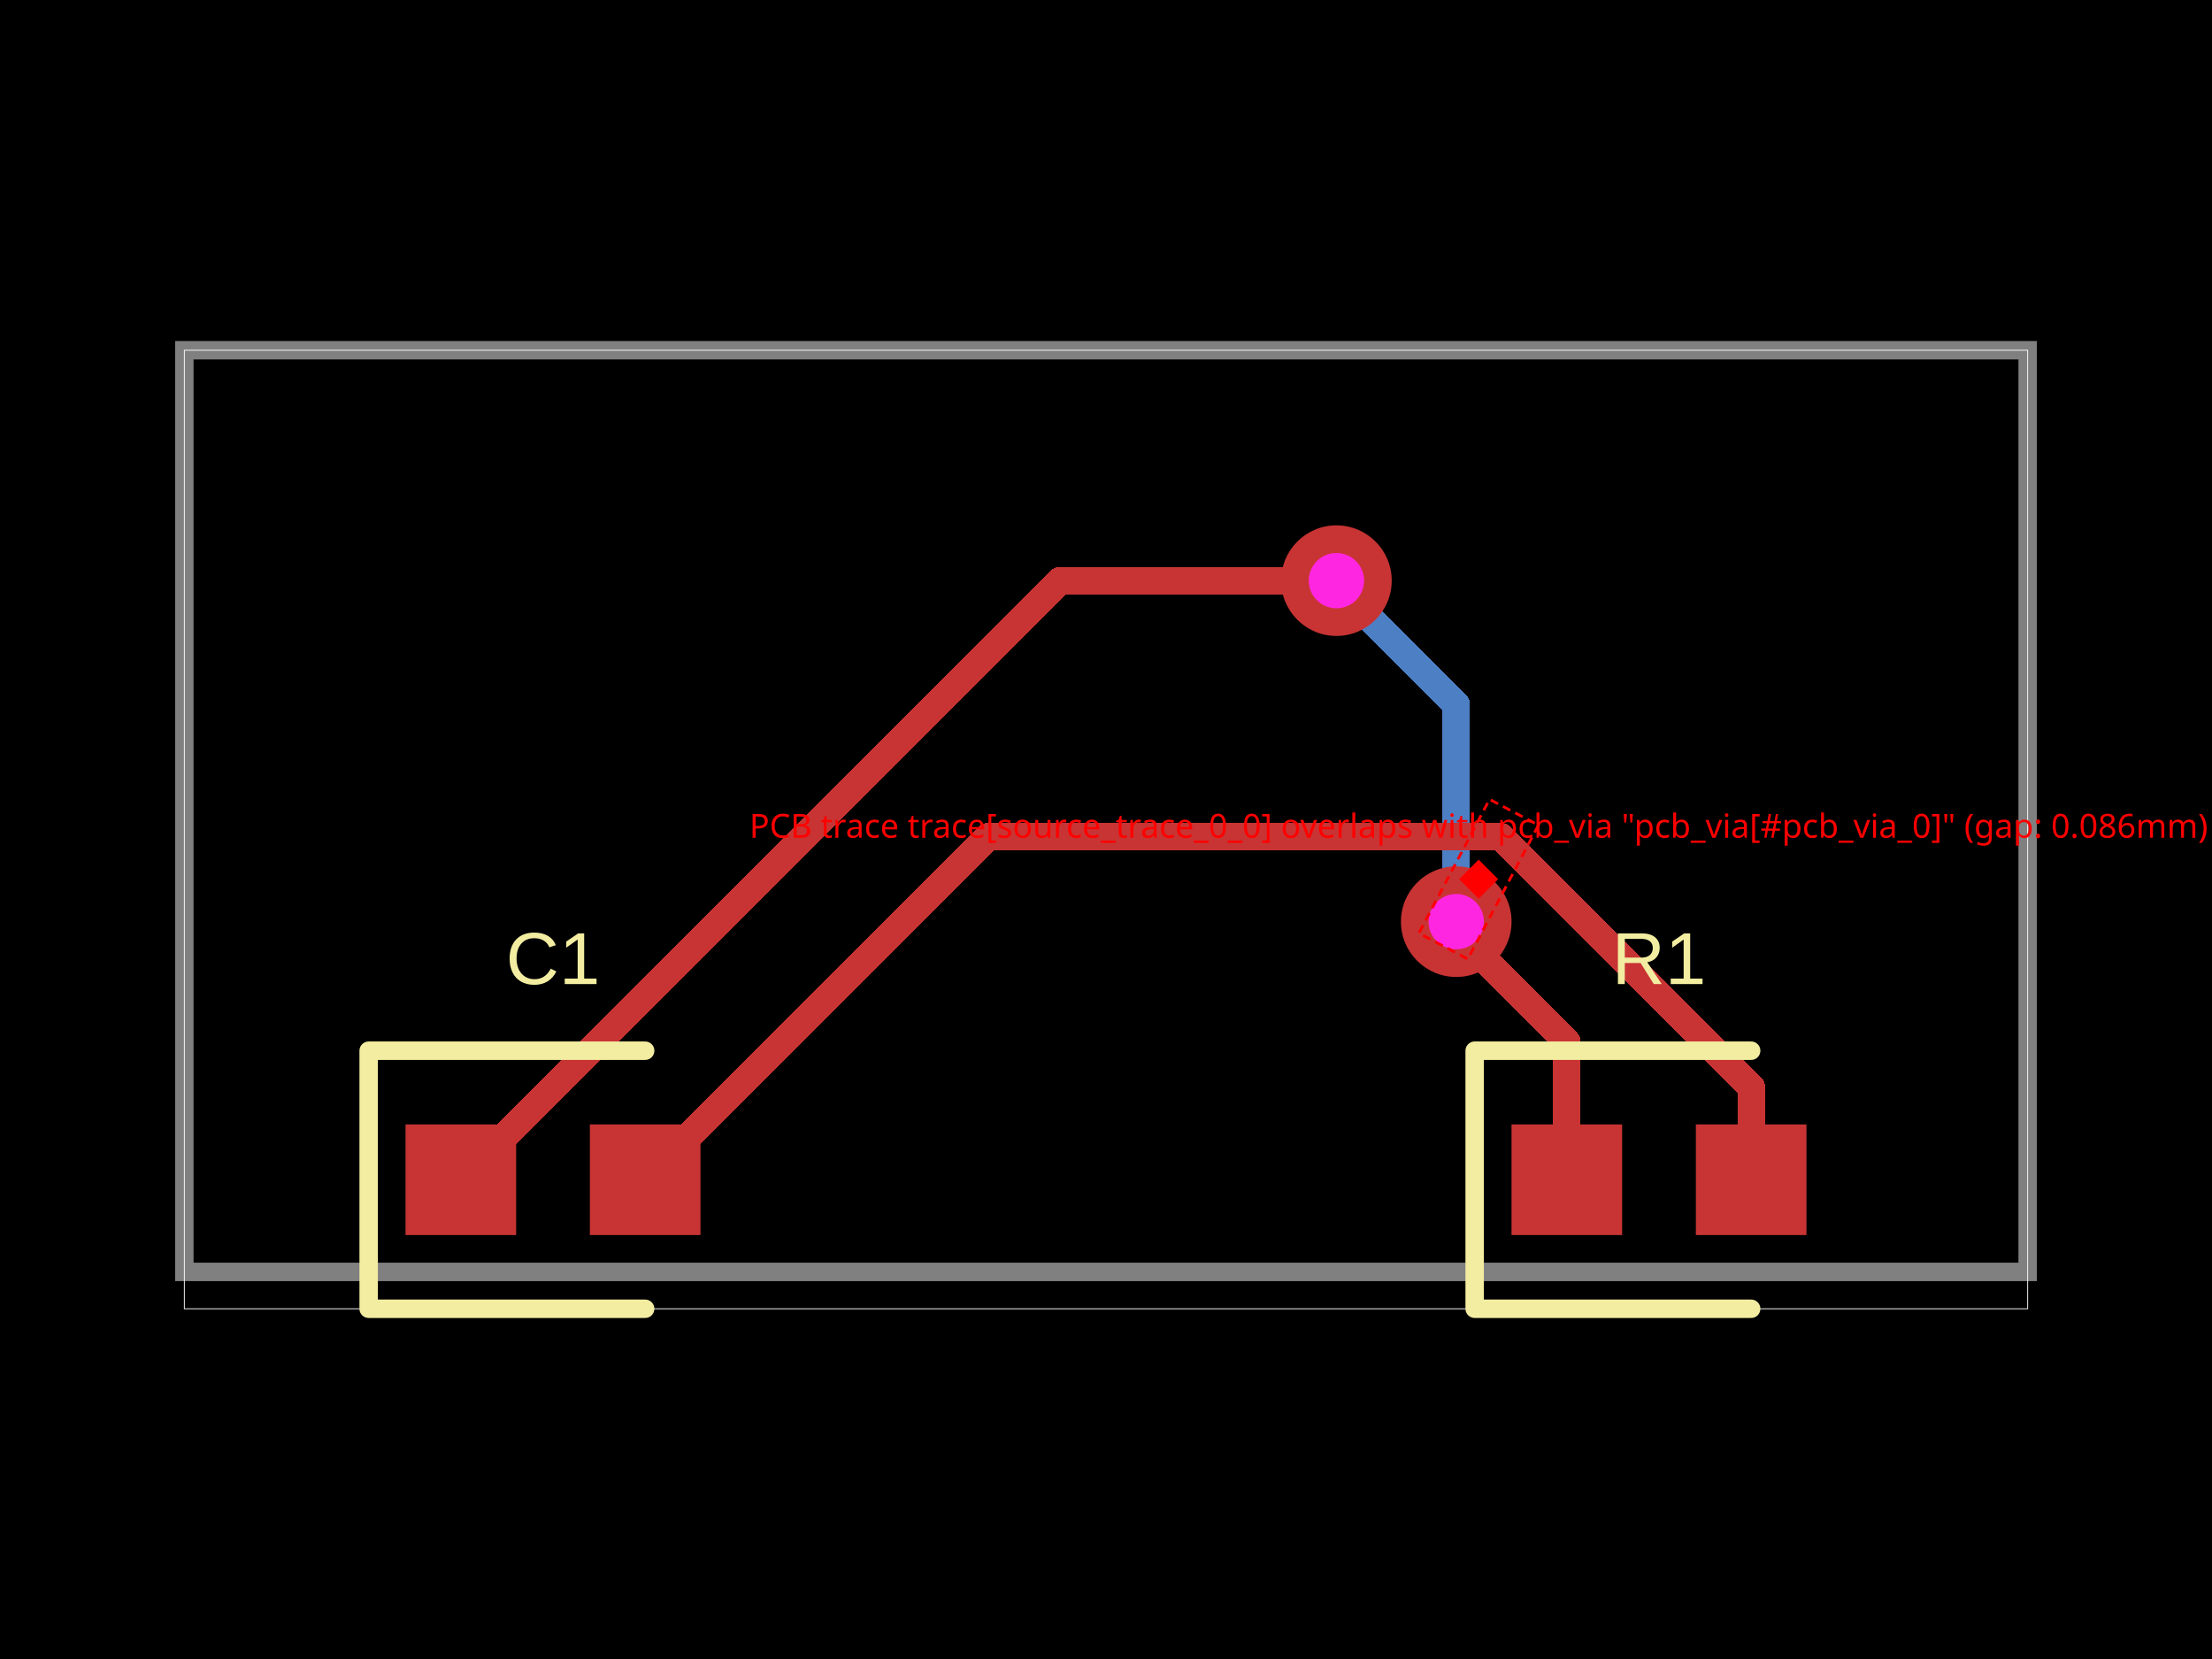
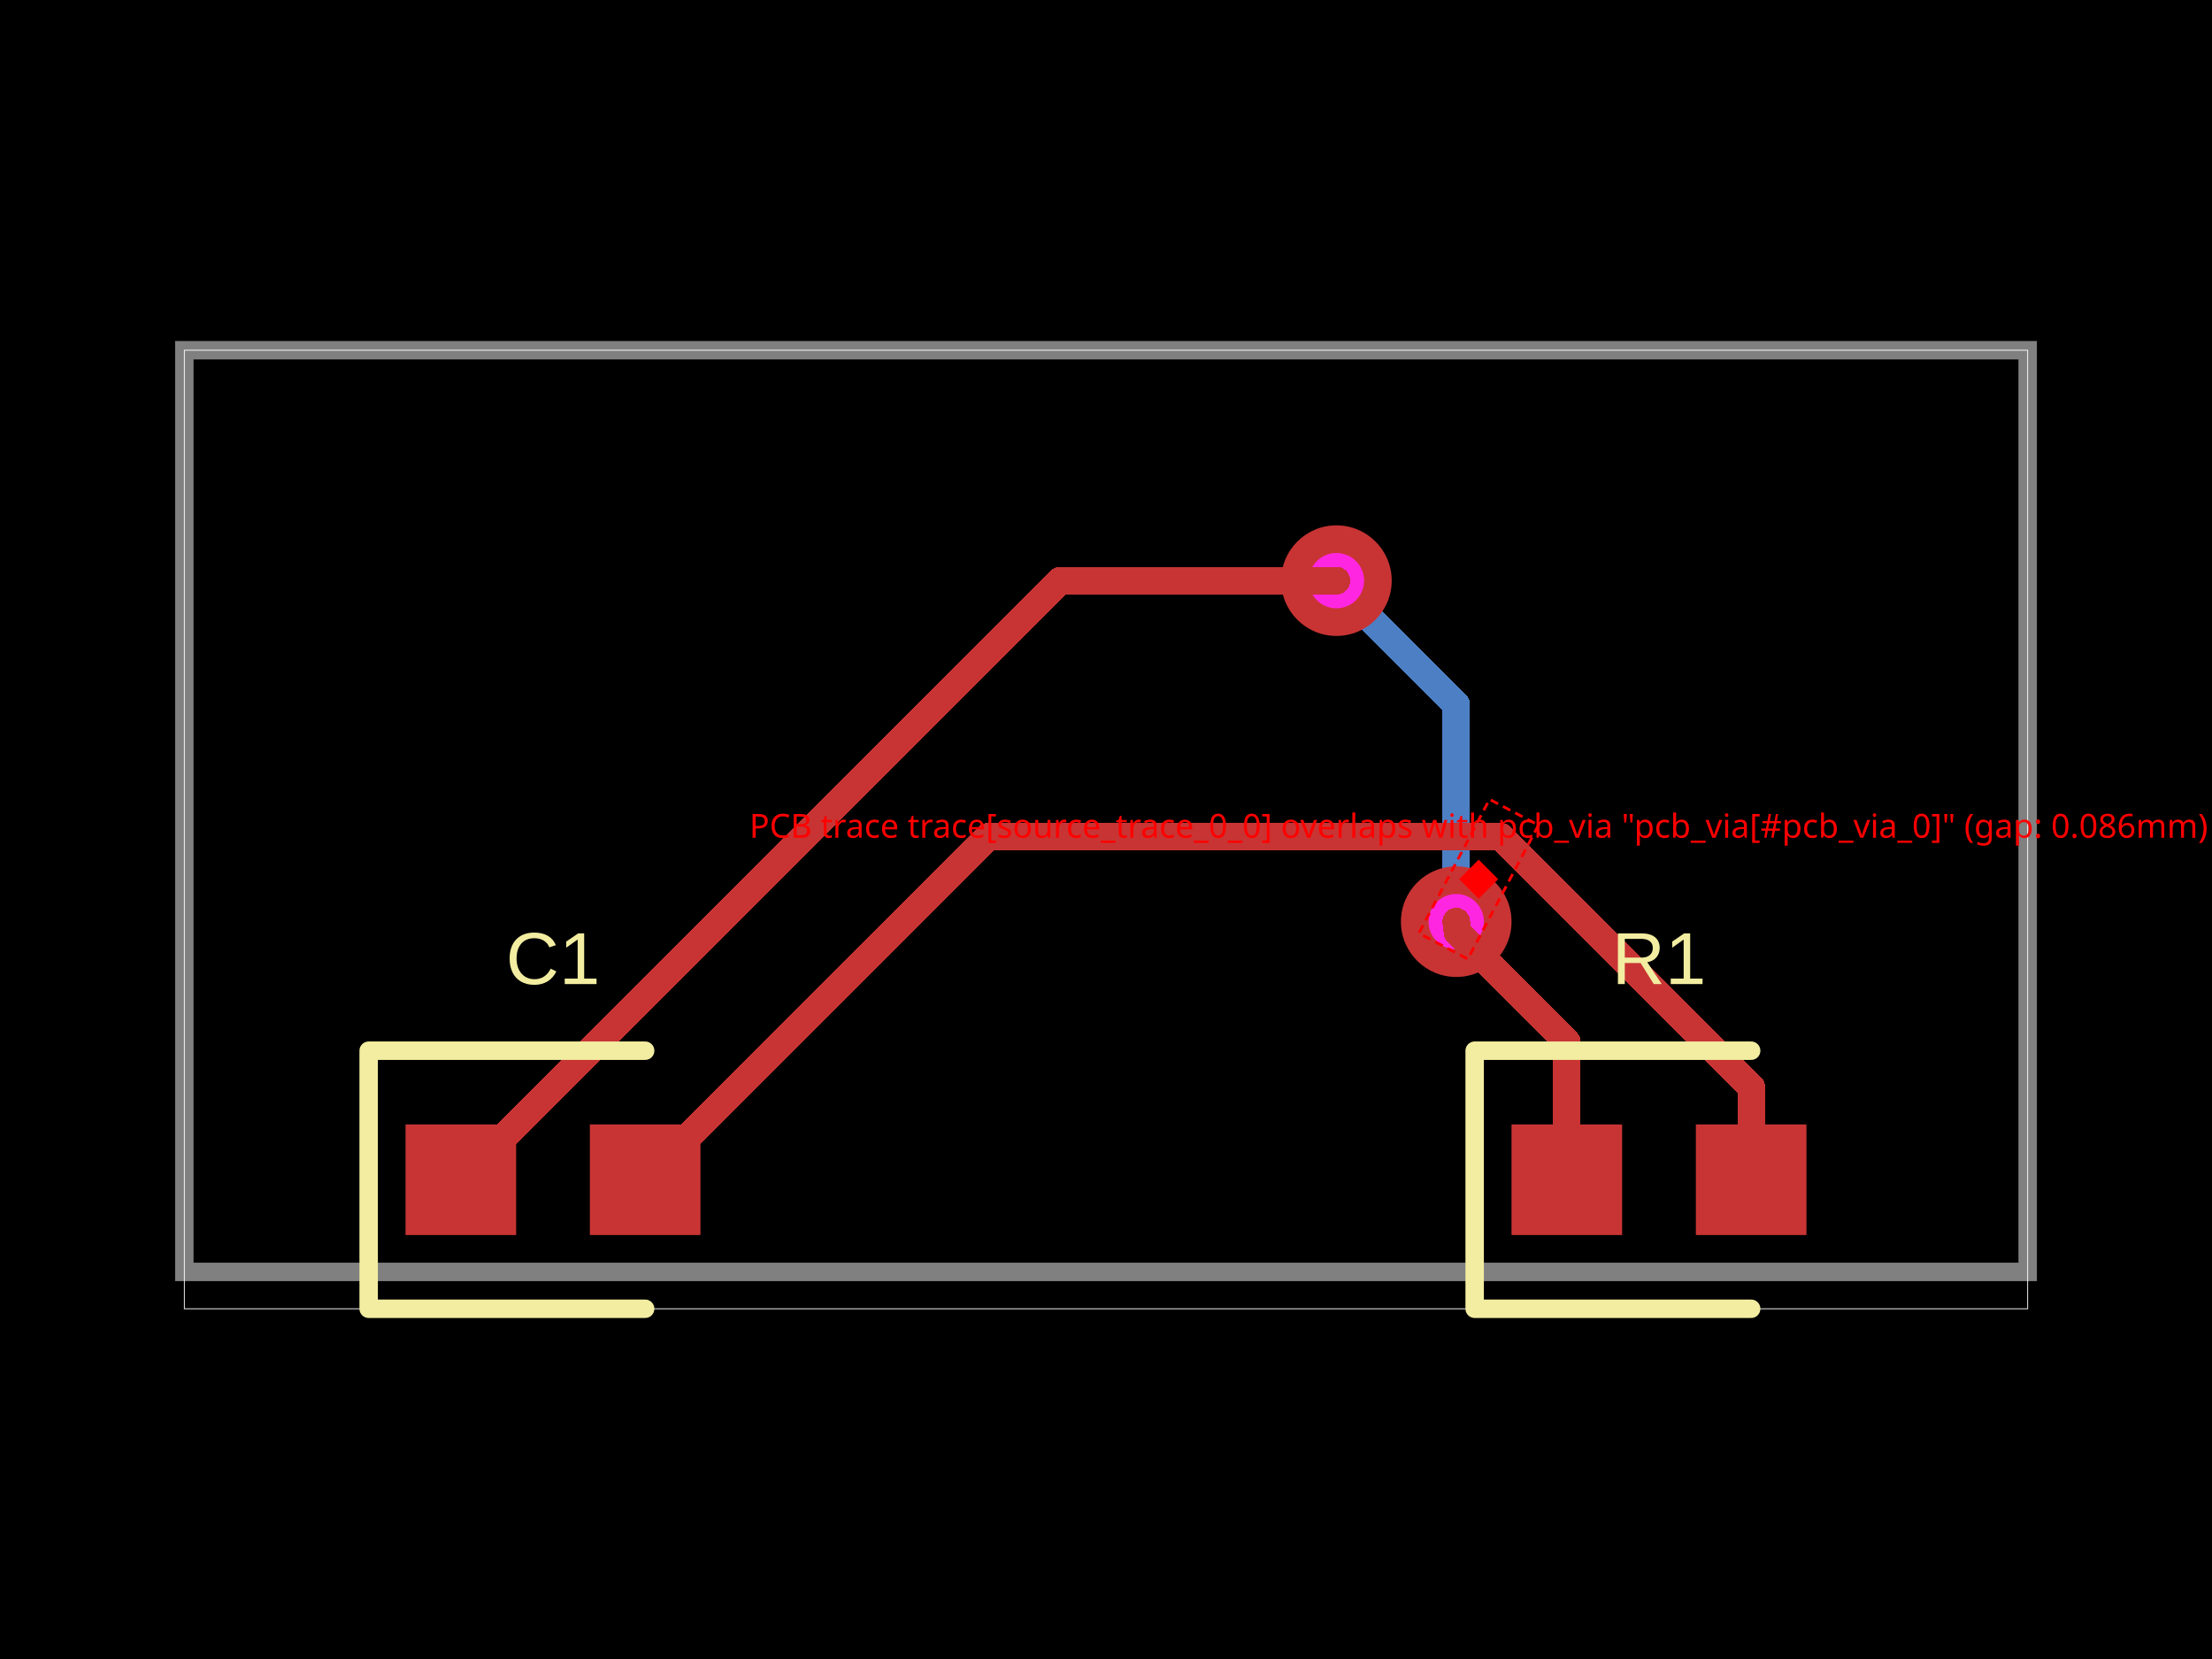
<svg xmlns="http://www.w3.org/2000/svg" width="800" height="600" data-software-used-string="@tscircuit/core@0.0.380">
  <style />
-   <rect class="boundary" x="0" y="0" fill="#000" width="800" height="600" />
-   <rect class="pcb-boundary" fill="none" stroke="#fff" stroke-width="0.3" x="66.667" y="126.667" width="666.667" height="346.667" />
-   <path class="pcb-board" d="M 66.667 460 L 733.333 460 L 733.333 126.667 L 66.667 126.667 Z" fill="none" stroke="rgba(255, 255, 255, 0.5)" stroke-width="6.667" />
-   <path class="pcb-trace" stroke="rgb(77, 127, 196)" fill="none" d="M 526.667 333.333 L 526.667 333.333" stroke-width="10" stroke-linecap="round" stroke-linejoin="round" shape-rendering="crispEdges" data-layer="bottom" />
-   <path class="pcb-trace" stroke="rgb(77, 127, 196)" fill="none" d="M 526.667 333.333 L 526.667 254.8" stroke-width="10" stroke-linecap="round" stroke-linejoin="round" shape-rendering="crispEdges" data-layer="bottom" />
-   <path class="pcb-trace" stroke="rgb(77, 127, 196)" fill="none" d="M 526.667 254.8 L 484.8 212.934" stroke-width="10" stroke-linecap="round" stroke-linejoin="round" shape-rendering="crispEdges" data-layer="bottom" />
-   <path class="pcb-trace" stroke="rgb(77, 127, 196)" fill="none" d="M 484.8 212.934 L 483.333 210" stroke-width="10" stroke-linecap="round" stroke-linejoin="round" shape-rendering="crispEdges" data-layer="bottom" />
-   <path class="pcb-trace" stroke="rgb(77, 127, 196)" fill="none" d="M 483.333 210 L 483.333 210" stroke-width="10" stroke-linecap="round" stroke-linejoin="round" shape-rendering="crispEdges" data-layer="bottom" />
-   <path class="pcb-trace" stroke="rgb(200, 52, 52)" fill="none" d="M 566.667 426.667 L 566.667 376.841" stroke-width="10" stroke-linecap="round" stroke-linejoin="round" shape-rendering="crispEdges" data-layer="top" />
-   <path class="pcb-trace" stroke="rgb(200, 52, 52)" fill="none" d="M 566.667 376.841 L 527.161 337.335" stroke-width="10" stroke-linecap="round" stroke-linejoin="round" shape-rendering="crispEdges" data-layer="top" />
-   <path class="pcb-trace" stroke="rgb(200, 52, 52)" fill="none" d="M 527.161 337.335 L 526.667 333.333" stroke-width="10" stroke-linecap="round" stroke-linejoin="round" shape-rendering="crispEdges" data-layer="top" />
-   <path class="pcb-trace" stroke="rgb(200, 52, 52)" fill="none" d="M 526.667 333.333 L 526.667 333.333" stroke-width="10" stroke-linecap="round" stroke-linejoin="round" shape-rendering="crispEdges" data-layer="top" />
-   <path class="pcb-trace" stroke="rgb(200, 52, 52)" fill="none" d="M 483.333 210 L 483.333 210" stroke-width="10" stroke-linecap="round" stroke-linejoin="round" shape-rendering="crispEdges" data-layer="top" />
-   <path class="pcb-trace" stroke="rgb(200, 52, 52)" fill="none" d="M 483.333 210 L 383.333 210" stroke-width="10" stroke-linecap="round" stroke-linejoin="round" shape-rendering="crispEdges" data-layer="top" />
-   <path class="pcb-trace" stroke="rgb(200, 52, 52)" fill="none" d="M 383.333 210 L 166.667 426.667" stroke-width="10" stroke-linecap="round" stroke-linejoin="round" shape-rendering="crispEdges" data-layer="top" />
-   <path class="pcb-trace" stroke="rgb(200, 52, 52)" fill="none" d="M 633.333 426.667 L 633.333 393.044" stroke-width="10" stroke-linecap="round" stroke-linejoin="round" shape-rendering="crispEdges" data-layer="top" />
-   <path class="pcb-trace" stroke="rgb(200, 52, 52)" fill="none" d="M 633.333 393.044 L 542.892 302.603" stroke-width="10" stroke-linecap="round" stroke-linejoin="round" shape-rendering="crispEdges" data-layer="top" />
-   <path class="pcb-trace" stroke="rgb(200, 52, 52)" fill="none" d="M 542.892 302.603 L 357.397 302.603" stroke-width="10" stroke-linecap="round" stroke-linejoin="round" shape-rendering="crispEdges" data-layer="top" />
-   <path class="pcb-trace" stroke="rgb(200, 52, 52)" fill="none" d="M 357.397 302.603 L 233.333 426.667" stroke-width="10" stroke-linecap="round" stroke-linejoin="round" shape-rendering="crispEdges" data-layer="top" />
-   <rect class="pcb-pad" fill="rgb(200, 52, 52)" x="546.667" y="406.667" width="40" height="40" data-layer="top" />
-   <rect class="pcb-pad" fill="rgb(200, 52, 52)" x="613.333" y="406.667" width="40" height="40" data-layer="top" />
-   <rect class="pcb-pad" fill="rgb(200, 52, 52)" x="146.667" y="406.667" width="40" height="40" data-layer="top" />
-   <rect class="pcb-pad" fill="rgb(200, 52, 52)" x="213.333" y="406.667" width="40" height="40" data-layer="top" />
-   <g>
-     <circle class="pcb-hole-outer" fill="rgb(200, 52, 52)" cx="526.667" cy="333.333" r="20" />
-     <circle class="pcb-hole-inner" fill="#FF26E2" cx="526.667" cy="333.333" r="10" />
+   <rect class="boundary" x="0" y="0" fill="#000" width="800" height="600" data-type="pcb_background" data-pcb-layer="global" />
+   <rect class="pcb-boundary" fill="none" stroke="#fff" stroke-width="0.3" x="66.667" y="126.667" width="666.667" height="346.667" data-type="pcb_boundary" data-pcb-layer="global" />
+   <path class="pcb-trace" stroke="rgb(77, 127, 196)" fill="none" d="M 526.667 333.333 L 526.667 333.333" stroke-width="10" stroke-linecap="round" stroke-linejoin="round" shape-rendering="crispEdges" data-type="pcb_trace" data-pcb-layer="bottom" />
+   <path class="pcb-trace" stroke="rgb(77, 127, 196)" fill="none" d="M 526.667 333.333 L 526.667 254.8" stroke-width="10" stroke-linecap="round" stroke-linejoin="round" shape-rendering="crispEdges" data-type="pcb_trace" data-pcb-layer="bottom" />
+   <path class="pcb-trace" stroke="rgb(77, 127, 196)" fill="none" d="M 526.667 254.8 L 484.8 212.934" stroke-width="10" stroke-linecap="round" stroke-linejoin="round" shape-rendering="crispEdges" data-type="pcb_trace" data-pcb-layer="bottom" />
+   <path class="pcb-trace" stroke="rgb(77, 127, 196)" fill="none" d="M 484.8 212.934 L 483.333 210" stroke-width="10" stroke-linecap="round" stroke-linejoin="round" shape-rendering="crispEdges" data-type="pcb_trace" data-pcb-layer="bottom" />
+   <path class="pcb-trace" stroke="rgb(77, 127, 196)" fill="none" d="M 483.333 210 L 483.333 210" stroke-width="10" stroke-linecap="round" stroke-linejoin="round" shape-rendering="crispEdges" data-type="pcb_trace" data-pcb-layer="bottom" />
+   <path class="pcb-board" d="M 66.667 460 L 733.333 460 L 733.333 126.667 L 66.667 126.667 Z" fill="none" stroke="rgba(255, 255, 255, 0.5)" stroke-width="6.667" data-type="pcb_board" data-pcb-layer="board" />
+   <g data-type="pcb_via" data-pcb-layer="through">
+     <circle class="pcb-hole-outer" fill="rgb(200, 52, 52)" cx="526.667" cy="333.333" r="20" data-type="pcb_via" data-pcb-layer="top" />
+     <circle class="pcb-hole-inner" fill="#FF26E2" cx="526.667" cy="333.333" r="10" data-type="pcb_via" data-pcb-layer="drill" />
  </g>
-   <g>
-     <circle class="pcb-hole-outer" fill="rgb(200, 52, 52)" cx="483.333" cy="210" r="20" />
-     <circle class="pcb-hole-inner" fill="#FF26E2" cx="483.333" cy="210" r="10" />
+   <g data-type="pcb_via" data-pcb-layer="through">
+     <circle class="pcb-hole-outer" fill="rgb(200, 52, 52)" cx="483.333" cy="210" r="20" data-type="pcb_via" data-pcb-layer="top" />
+     <circle class="pcb-hole-inner" fill="#FF26E2" cx="483.333" cy="210" r="10" data-type="pcb_via" data-pcb-layer="drill" />
  </g>
-   <path class="pcb-silkscreen pcb-silkscreen-top" d="M 633.333 380 L 533.333 380 L 533.333 473.333 L 633.333 473.333" fill="none" stroke="#f2eda1" stroke-width="6.667" stroke-linecap="round" stroke-linejoin="round" data-pcb-component-id="pcb_component_0" data-pcb-silkscreen-path-id="pcb_silkscreen_path_0" />
-   <path class="pcb-silkscreen pcb-silkscreen-top" d="M 233.333 380 L 133.333 380 L 133.333 473.333 L 233.333 473.333" fill="none" stroke="#f2eda1" stroke-width="6.667" stroke-linecap="round" stroke-linejoin="round" data-pcb-component-id="pcb_component_1" data-pcb-silkscreen-path-id="pcb_silkscreen_path_1" />
-   <text x="0" y="0" dx="0" dy="0" fill="#f2eda1" font-family="Arial, sans-serif" font-size="26.667" text-anchor="middle" dominant-baseline="central" transform="matrix(1,0,0,1,600,346.6667)" class="pcb-silkscreen-text pcb-silkscreen-top" data-pcb-silkscreen-text-id="pcb_component_0" stroke="none">R1</text>
-   <text x="0" y="0" dx="0" dy="0" fill="#f2eda1" font-family="Arial, sans-serif" font-size="26.667" text-anchor="middle" dominant-baseline="central" transform="matrix(1,0,0,1,200,346.6667)" class="pcb-silkscreen-text pcb-silkscreen-top" data-pcb-silkscreen-text-id="pcb_component_1" stroke="none">C1</text>
-   <rect x="507.404" y="307.968" width="54.751" height="20" fill="none" stroke="red" stroke-width="1" stroke-dasharray="3,2" transform="rotate(117.8345 534.7795 317.9684)" />
-   <rect x="529.78" y="312.968" width="10" height="10" fill="red" transform="rotate(45 534.7795 317.9684)" />
-   <text x="534.78" y="302.968" fill="red" font-family="sans-serif" font-size="12" text-anchor="middle">PCB trace trace[source_trace_0_0] overlaps with pcb_via "pcb_via[#pcb_via_0]" (gap: 0.086mm)</text>
+   <rect class="pcb-pad" fill="rgb(200, 52, 52)" x="546.667" y="406.667" width="40" height="40" data-type="pcb_smtpad" data-pcb-layer="top" />
+   <rect class="pcb-pad" fill="rgb(200, 52, 52)" x="613.333" y="406.667" width="40" height="40" data-type="pcb_smtpad" data-pcb-layer="top" />
+   <rect class="pcb-pad" fill="rgb(200, 52, 52)" x="146.667" y="406.667" width="40" height="40" data-type="pcb_smtpad" data-pcb-layer="top" />
+   <rect class="pcb-pad" fill="rgb(200, 52, 52)" x="213.333" y="406.667" width="40" height="40" data-type="pcb_smtpad" data-pcb-layer="top" />
+   <path class="pcb-trace" stroke="rgb(200, 52, 52)" fill="none" d="M 566.667 426.667 L 566.667 376.841" stroke-width="10" stroke-linecap="round" stroke-linejoin="round" shape-rendering="crispEdges" data-type="pcb_trace" data-pcb-layer="top" />
+   <path class="pcb-trace" stroke="rgb(200, 52, 52)" fill="none" d="M 566.667 376.841 L 527.161 337.335" stroke-width="10" stroke-linecap="round" stroke-linejoin="round" shape-rendering="crispEdges" data-type="pcb_trace" data-pcb-layer="top" />
+   <path class="pcb-trace" stroke="rgb(200, 52, 52)" fill="none" d="M 527.161 337.335 L 526.667 333.333" stroke-width="10" stroke-linecap="round" stroke-linejoin="round" shape-rendering="crispEdges" data-type="pcb_trace" data-pcb-layer="top" />
+   <path class="pcb-trace" stroke="rgb(200, 52, 52)" fill="none" d="M 526.667 333.333 L 526.667 333.333" stroke-width="10" stroke-linecap="round" stroke-linejoin="round" shape-rendering="crispEdges" data-type="pcb_trace" data-pcb-layer="top" />
+   <path class="pcb-trace" stroke="rgb(200, 52, 52)" fill="none" d="M 483.333 210 L 483.333 210" stroke-width="10" stroke-linecap="round" stroke-linejoin="round" shape-rendering="crispEdges" data-type="pcb_trace" data-pcb-layer="top" />
+   <path class="pcb-trace" stroke="rgb(200, 52, 52)" fill="none" d="M 483.333 210 L 383.333 210" stroke-width="10" stroke-linecap="round" stroke-linejoin="round" shape-rendering="crispEdges" data-type="pcb_trace" data-pcb-layer="top" />
+   <path class="pcb-trace" stroke="rgb(200, 52, 52)" fill="none" d="M 383.333 210 L 166.667 426.667" stroke-width="10" stroke-linecap="round" stroke-linejoin="round" shape-rendering="crispEdges" data-type="pcb_trace" data-pcb-layer="top" />
+   <path class="pcb-trace" stroke="rgb(200, 52, 52)" fill="none" d="M 633.333 426.667 L 633.333 393.044" stroke-width="10" stroke-linecap="round" stroke-linejoin="round" shape-rendering="crispEdges" data-type="pcb_trace" data-pcb-layer="top" />
+   <path class="pcb-trace" stroke="rgb(200, 52, 52)" fill="none" d="M 633.333 393.044 L 542.892 302.603" stroke-width="10" stroke-linecap="round" stroke-linejoin="round" shape-rendering="crispEdges" data-type="pcb_trace" data-pcb-layer="top" />
+   <path class="pcb-trace" stroke="rgb(200, 52, 52)" fill="none" d="M 542.892 302.603 L 357.397 302.603" stroke-width="10" stroke-linecap="round" stroke-linejoin="round" shape-rendering="crispEdges" data-type="pcb_trace" data-pcb-layer="top" />
+   <path class="pcb-trace" stroke="rgb(200, 52, 52)" fill="none" d="M 357.397 302.603 L 233.333 426.667" stroke-width="10" stroke-linecap="round" stroke-linejoin="round" shape-rendering="crispEdges" data-type="pcb_trace" data-pcb-layer="top" />
+   <path class="pcb-silkscreen pcb-silkscreen-top" d="M 633.333 380 L 533.333 380 L 533.333 473.333 L 633.333 473.333" fill="none" stroke="#f2eda1" stroke-width="6.667" stroke-linecap="round" stroke-linejoin="round" data-pcb-component-id="pcb_component_0" data-pcb-silkscreen-path-id="pcb_silkscreen_path_0" data-type="pcb_silkscreen_path" data-pcb-layer="top" />
+   <text x="0" y="0" dx="0" dy="0" fill="#f2eda1" font-family="Arial, sans-serif" font-size="26.667" text-anchor="middle" dominant-baseline="central" transform="matrix(1,0,0,1,600,346.6667)" class="pcb-silkscreen-text pcb-silkscreen-top" data-pcb-silkscreen-text-id="pcb_component_0" stroke="none" data-type="pcb_silkscreen_text" data-pcb-layer="top">R1</text>
+   <path class="pcb-silkscreen pcb-silkscreen-top" d="M 233.333 380 L 133.333 380 L 133.333 473.333 L 233.333 473.333" fill="none" stroke="#f2eda1" stroke-width="6.667" stroke-linecap="round" stroke-linejoin="round" data-pcb-component-id="pcb_component_1" data-pcb-silkscreen-path-id="pcb_silkscreen_path_1" data-type="pcb_silkscreen_path" data-pcb-layer="top" />
+   <text x="0" y="0" dx="0" dy="0" fill="#f2eda1" font-family="Arial, sans-serif" font-size="26.667" text-anchor="middle" dominant-baseline="central" transform="matrix(1,0,0,1,200,346.6667)" class="pcb-silkscreen-text pcb-silkscreen-top" data-pcb-silkscreen-text-id="pcb_component_1" stroke="none" data-type="pcb_silkscreen_text" data-pcb-layer="top">C1</text>
+   <rect x="507.404" y="307.968" width="54.751" height="20" fill="none" stroke="red" stroke-width="1" stroke-dasharray="3,2" transform="rotate(117.8345 534.7795 317.9684)" data-type="pcb_trace_error" data-pcb-layer="overlay" />
+   <rect x="529.78" y="312.968" width="10" height="10" fill="red" transform="rotate(45 534.7795 317.9684)" data-type="pcb_trace_error" data-pcb-layer="overlay" />
+   <text x="534.78" y="302.968" fill="red" font-family="sans-serif" font-size="12" text-anchor="middle" data-type="pcb_trace_error" data-pcb-layer="overlay">PCB trace trace[source_trace_0_0] overlaps with pcb_via "pcb_via[#pcb_via_0]" (gap: 0.086mm)</text>
</svg>
